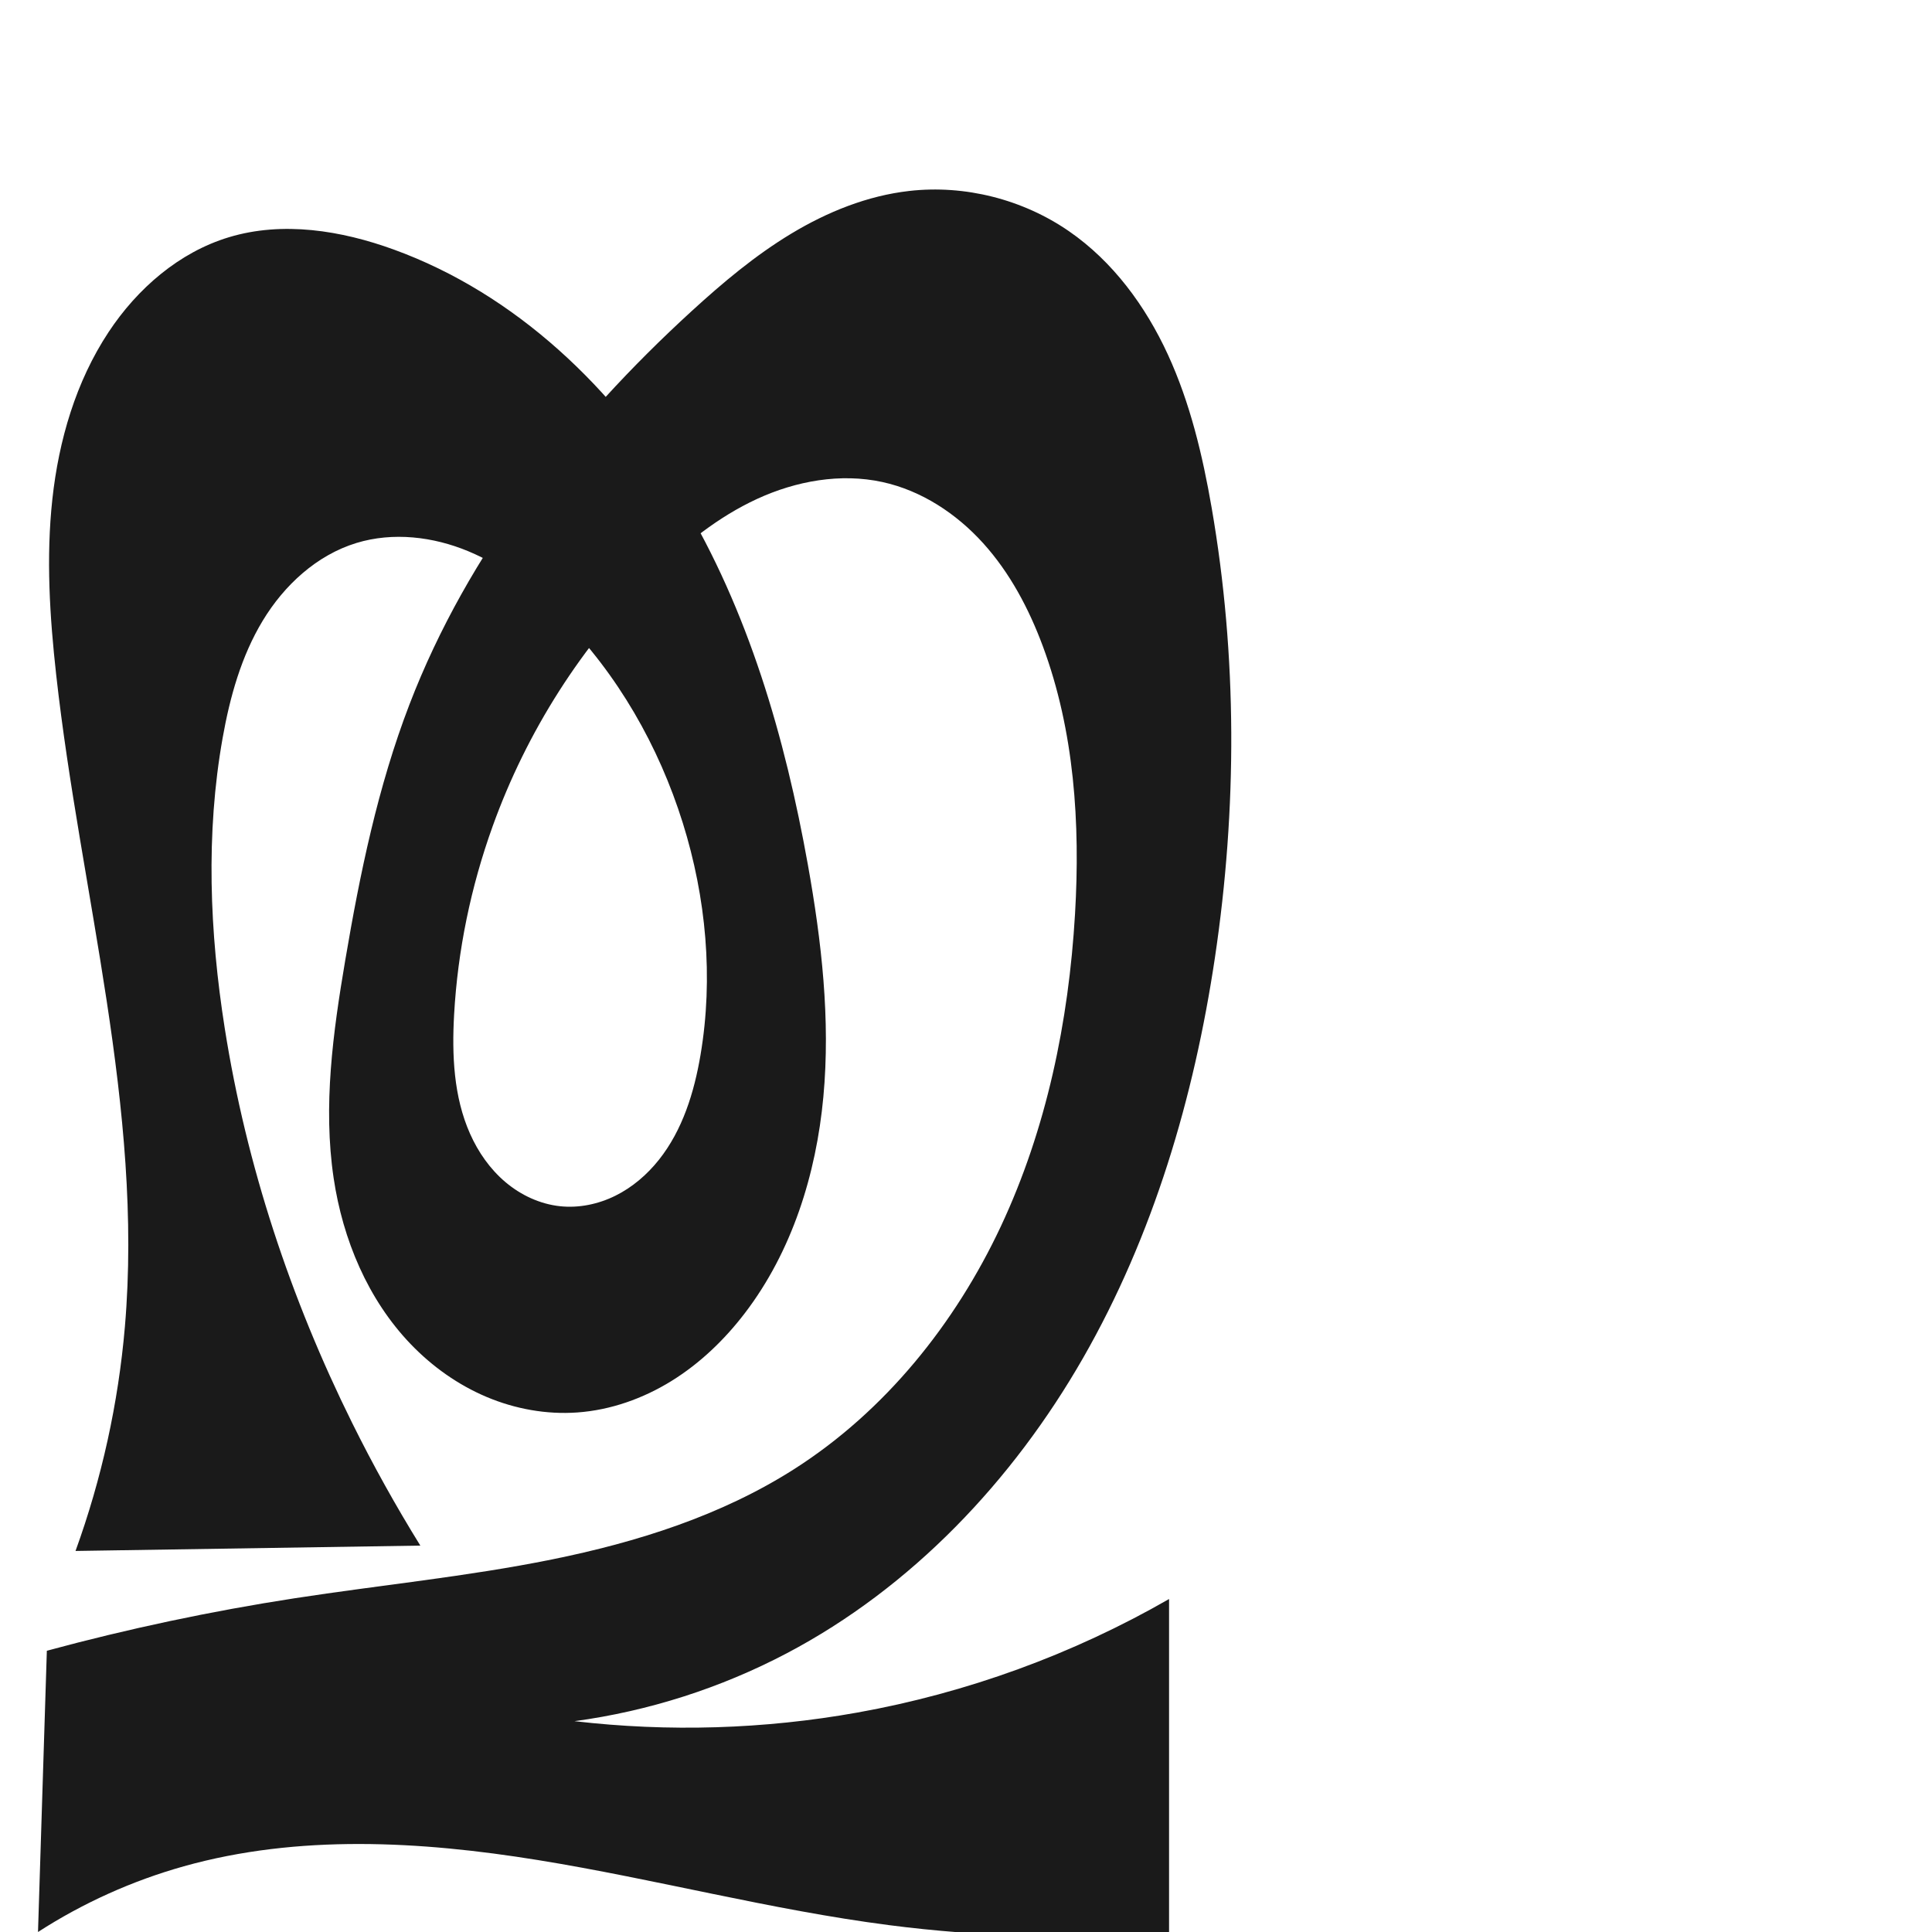
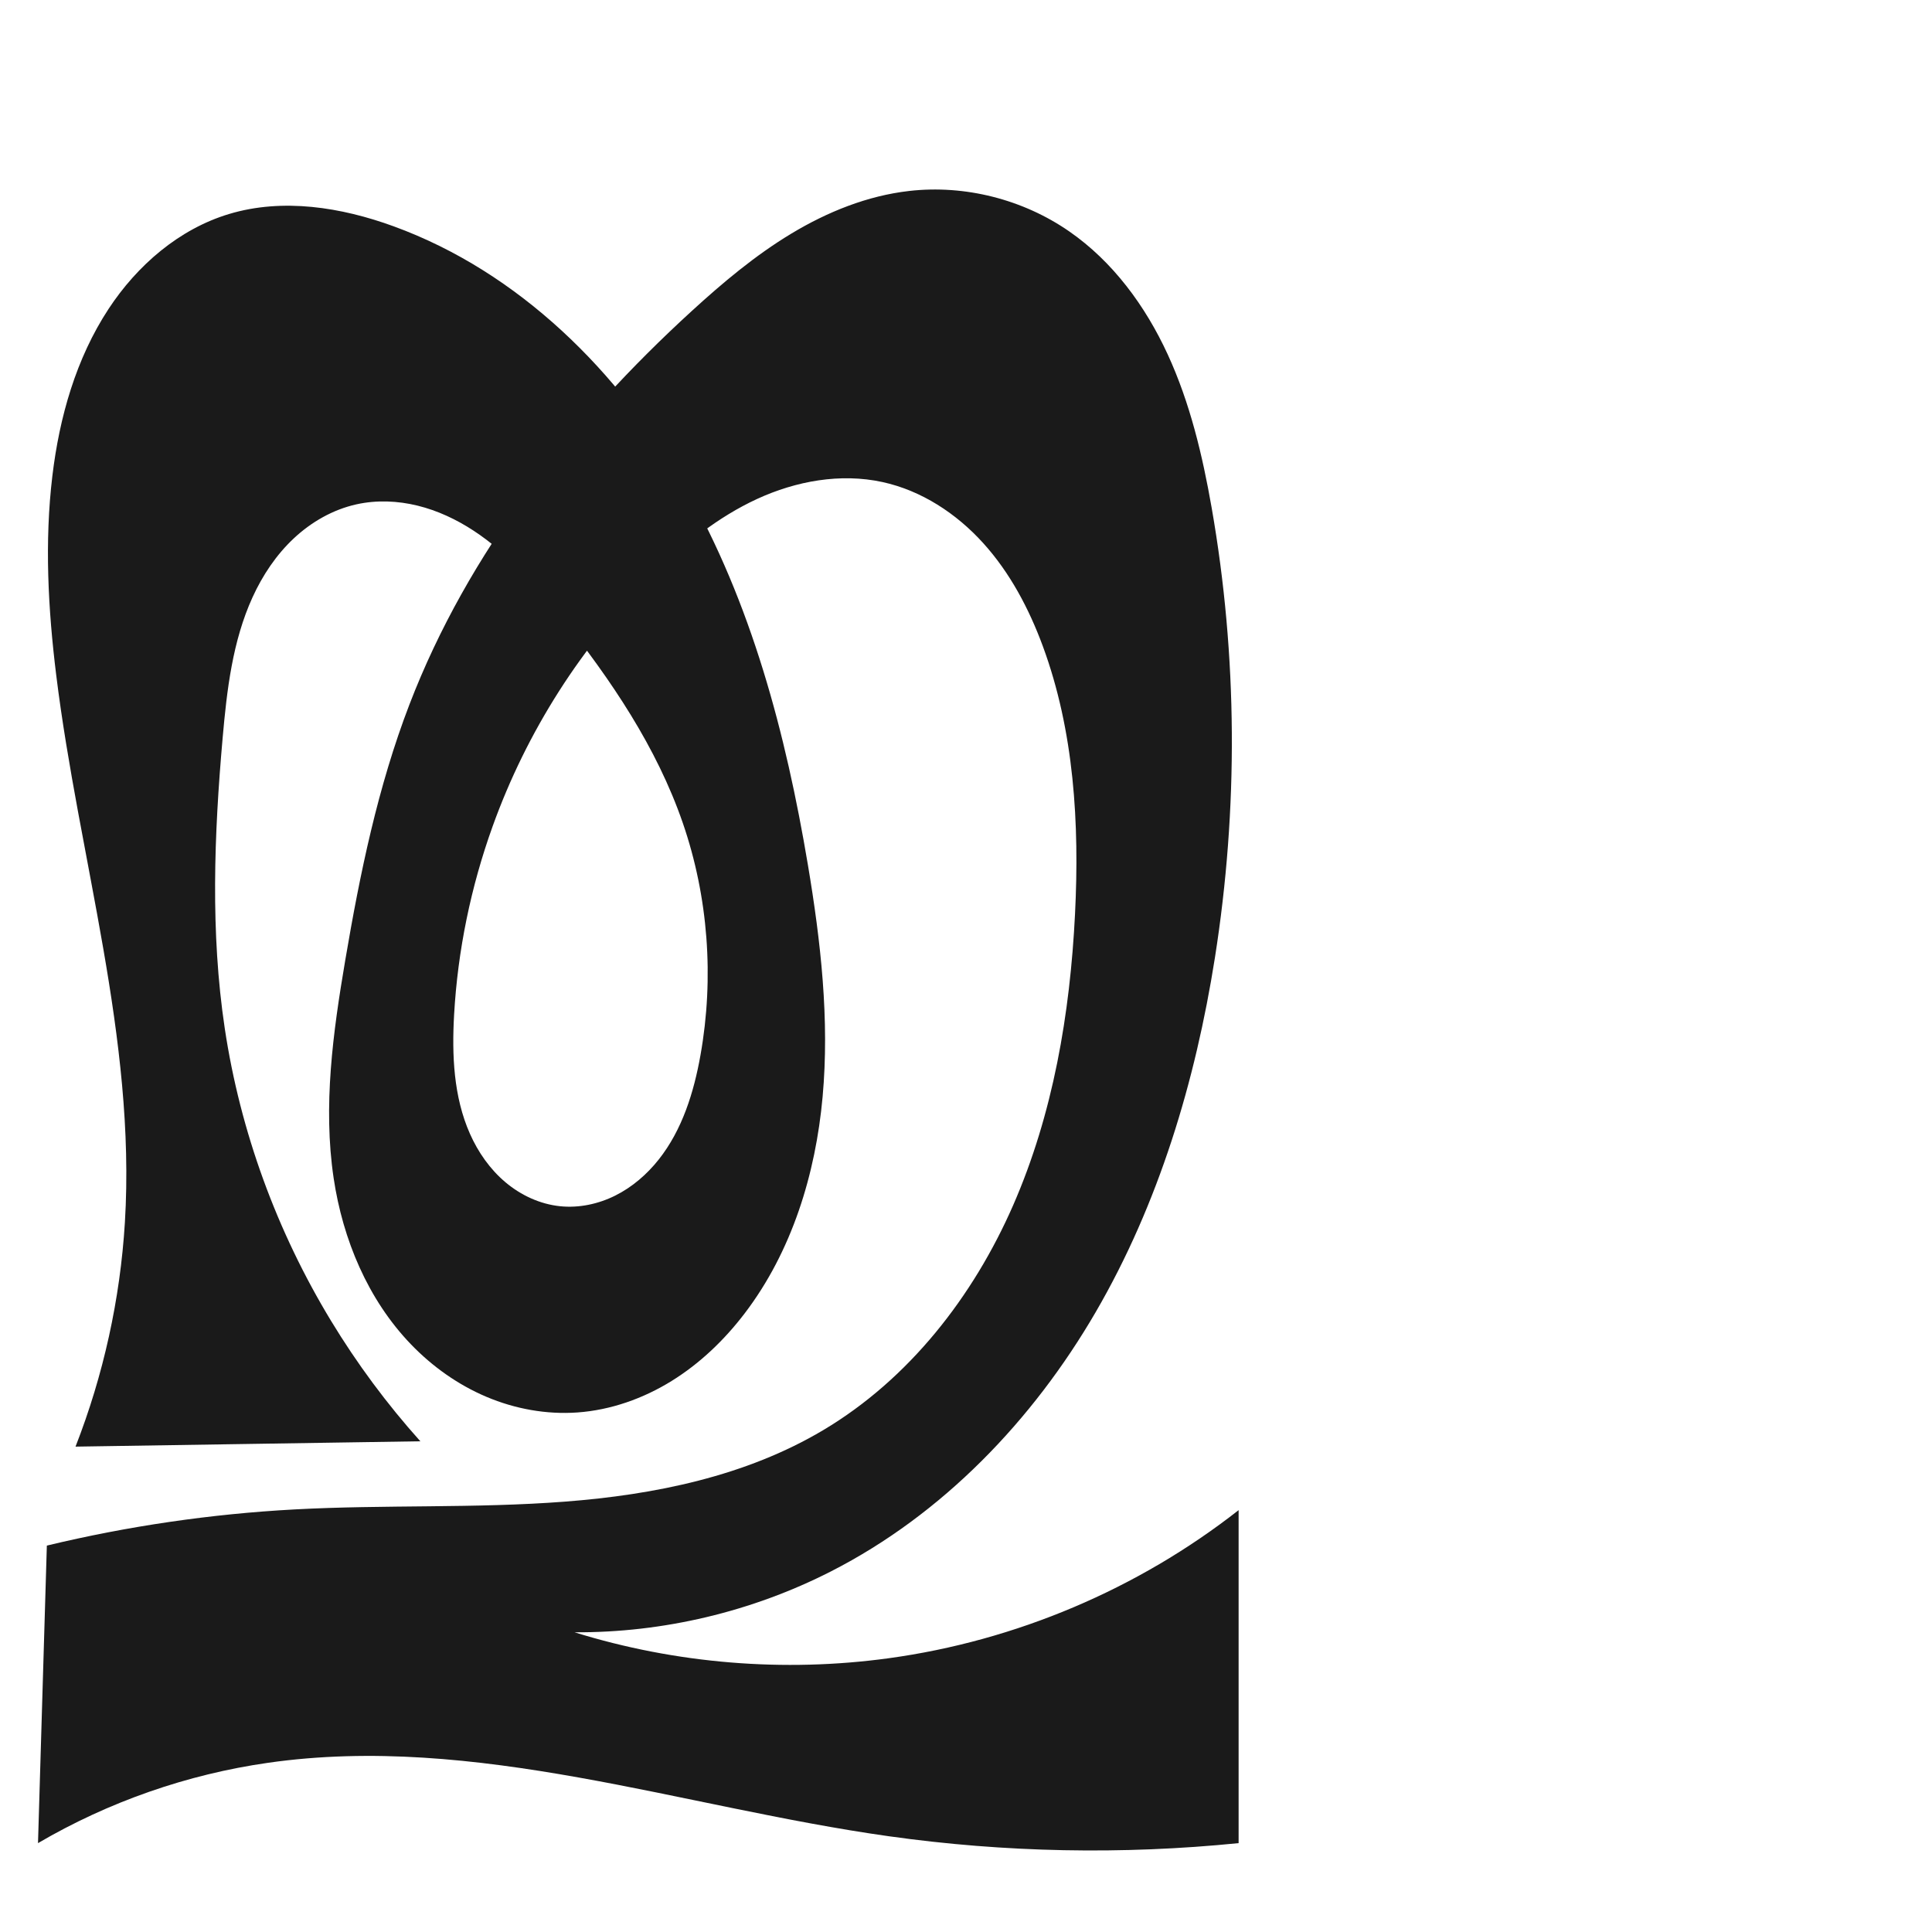
<svg xmlns="http://www.w3.org/2000/svg" xml:space="preserve" width="1000" height="1000" version="1.1" style="clip-rule:evenodd;fill-rule:evenodd;image-rendering:optimizeQuality;shape-rendering:geometricPrecision;text-rendering:geometricPrecision" viewBox="0 0 1000 1000" id="svg10">
  <defs id="defs4">
    <style type="text/css" id="style2">
   
    .fil0 {fill:#EF7F1A;fill-rule:nonzero}
   
  </style>
  </defs>
-   <path id="path1210-6" style="display:inline;fill:#1a1a1a;fill-rule:nonzero;stroke:none;stroke-width:2.221px;stroke-linecap:butt;stroke-linejoin:miter;stroke-opacity:1" d="m 418.171,447.664 c 7.087,39.614 11.718,80.02 7.997,120.091 -3.721,40.071 -16.23,80.025 -40.682,111.987 -10.51,13.739 -23.192,25.924 -37.898,35.031 -14.706,9.107 -31.479,15.077 -48.732,16.313 -16.001,1.147 -32.221,-1.798 -47.001,-8.036 -14.78,-6.238 -28.122,-15.727 -39.236,-27.295 -22.229,-23.136 -35.183,-54.174 -39.918,-85.907 -5.577,-37.383 -0.334,-75.474 5.984,-112.738 7.624,-44.965 16.887,-89.909 33.246,-132.482 30.232,-78.677 83.883,-146.722 146.077,-203.608 16.093,-14.72 32.885,-28.837 51.563,-40.097 18.678,-11.26 39.382,-19.625 61.052,-22.085 28.86,-3.277 58.789,4.352 82.694,20.852 22.705,15.672 39.627,38.734 51.16,63.796 11.534,25.062 17.973,52.167 22.677,79.351 13.293,76.815 13.196,155.767 1.683,232.869 -10.803,72.344 -31.879,143.756 -68.255,207.216 -36.377,63.459 -88.647,118.758 -153.375,152.826 -34.193,17.996 -71.558,29.944 -109.849,35.125 48.666,5.683 98.165,4.177 146.395,-4.454 56.624,-10.133 111.474,-30.11 161.352,-58.766 V 1000 c -48.293,3.847 -96.987,2.651 -145.033,-3.563 C 398.978,988.536 339.209,972.595 278.398,962.759 217.587,952.923 154.407,949.357 95.097,966.003 68.445,973.484 42.926,984.986 19.67,1000 l 4.579,-145.576 c 42.176,-11.414 84.987,-20.482 128.169,-27.15 44.398,-6.855 89.213,-11.18 133.243,-20.1 44.03,-8.92 87.68,-22.678 125.542,-46.858 46.943,-29.98 83.205,-75.153 106.848,-125.586 23.642,-50.433 35.105,-105.996 38.377,-161.599 2.756,-46.835 -0.339,-94.754 -16.686,-138.729 -7.195,-19.356 -17.033,-37.957 -30.884,-53.274 -13.851,-15.316 -31.938,-27.224 -52.114,-31.626 -21.693,-4.732 -44.701,-0.56 -64.867,8.733 -20.165,9.293 -37.738,23.456 -53.57,39.023 -37.099,36.477 -65.707,81.482 -83.321,130.437 -11.272,31.329 -18.09,64.274 -19.944,97.518 -1.164,20.876 -0.244,42.468 8.24,61.578 4.242,9.555 10.377,18.35 18.367,25.092 7.99,6.742 17.881,11.363 28.277,12.46 9.774,1.032 19.775,-1.07 28.583,-5.431 8.808,-4.361 16.443,-10.923 22.557,-18.618 12.228,-15.39 18.23,-34.846 21.513,-54.227 6.77,-39.968 2.924,-81.451 -9.176,-120.139 -12.428,-39.737 -33.682,-76.908 -62.968,-106.504 -13.895,-14.042 -29.769,-26.486 -48.004,-34.085 -18.234,-7.599 -39.035,-10.067 -57.928,-4.298 -20.555,6.276 -37.412,21.851 -48.527,40.246 -11.114,18.395 -16.974,39.501 -20.738,60.661 -8.817,49.562 -6.746,100.591 1.093,150.316 11.181,70.918 34.036,139.851 65.914,204.181 10.765,21.725 22.557,42.941 35.322,63.555 L 39.089,802.772 C 52.636,765.432 61.251,726.307 64.641,686.731 74.313,573.817 41.662,462.079 29.101,349.45 25.729,319.205 23.806,288.616 27.101,258.363 30.424,227.854 39.269,197.531 56.18,171.92 c 14.886,-22.544 36.515,-41.358 62.381,-49.153 27.772,-8.369 58.016,-3.514 85.274,6.401 63.022,22.923 114.354,71.971 148.933,129.431 34.579,57.459 53.592,123.052 65.403,189.065 z" />
+   <path id="path1210-6" style="display:inline;fill:#1a1a1a;fill-rule:nonzero;stroke:none;stroke-width:2.221px;stroke-linecap:butt;stroke-linejoin:miter;stroke-opacity:1" d="m 418.171,447.664 c 6.657,39.656 11.24,80.007 7.61,120.053 -3.631,40.047 -15.925,80.04 -40.295,112.025 -10.485,13.762 -23.167,25.956 -37.879,35.061 -14.712,9.105 -31.494,15.059 -48.752,16.284 -16,1.135 -32.216,-1.816 -46.993,-8.057 -14.777,-6.24 -28.117,-15.728 -39.232,-27.293 -22.229,-23.131 -35.192,-54.16 -39.93,-85.889 -5.583,-37.382 -0.336,-75.474 5.984,-112.738 7.626,-44.965 16.888,-89.909 33.246,-132.482 30.23,-78.678 83.881,-146.725 146.077,-203.608 16.093,-14.719 32.886,-28.835 51.564,-40.094 18.678,-11.259 39.381,-19.625 61.051,-22.088 28.861,-3.28 58.795,4.342 82.694,20.852 22.696,15.678 39.595,38.753 51.119,63.815 11.523,25.062 17.966,52.159 22.719,79.331 13.436,76.811 13.831,155.843 1.683,232.869 -10.103,64.061 -29.083,127.279 -61.66,183.356 -32.577,56.077 -79.314,104.825 -137.084,134.297 -40.895,20.863 -86.827,31.768 -132.735,31.513 52.399,16.258 108.377,20.873 162.731,13.416 65.676,-9.011 128.835,-35.75 181.016,-76.636 V 954 c -60.197,6.067 -121.122,4.868 -181.033,-3.563 C 352.798,935.34 246.096,897.106 138.851,912.404 96.933,918.383 56.206,932.598 19.67,954 l 4.579,-154 c 42.037,-10.114 84.996,-16.39 128.169,-18.725 46.614,-2.522 93.421,-0.46 139.966,-4.029 46.545,-3.569 93.649,-13.158 133.759,-37.041 44.352,-26.409 77.616,-69.13 98.288,-116.429 20.672,-47.299 29.422,-99.09 31.997,-150.645 2.339,-46.84 -0.447,-94.732 -16.686,-138.729 -7.152,-19.378 -16.988,-37.991 -30.848,-53.306 -13.86,-15.315 -31.965,-27.206 -52.15,-31.593 -21.695,-4.716 -44.697,-0.541 -64.862,8.749 -20.164,9.29 -37.74,23.445 -53.575,39.007 -37.109,36.468 -65.719,81.476 -83.321,130.437 -11.264,31.331 -18.068,64.276 -19.944,97.518 -1.179,20.886 -0.286,42.492 8.195,61.615 4.24,9.562 10.38,18.362 18.379,25.101 8,6.738 17.906,11.346 28.311,12.414 9.764,1.002 19.744,-1.131 28.527,-5.513 8.783,-4.382 16.389,-10.954 22.485,-18.646 12.192,-15.385 18.207,-34.789 21.64,-54.116 7.1,-39.972 4.058,-81.759 -9.176,-120.139 -13.51,-39.182 -37.147,-74.083 -62.968,-106.504 -13.269,-16.66 -27.441,-33.034 -45.252,-44.712 -8.906,-5.839 -18.68,-10.444 -29.02,-12.987 -10.341,-2.544 -21.263,-2.988 -31.659,-0.683 -12.173,2.698 -23.377,9.123 -32.473,17.652 -9.095,8.529 -16.137,19.107 -21.317,30.449 -10.359,22.684 -13.284,47.966 -15.475,72.806 -4.413,50.033 -6.362,100.646 1.093,150.316 8.022,53.446 26.985,105.182 55.01,151.393 13.434,22.152 28.932,43.053 46.226,62.343 L 39.089,748.772 C 53.56,711.731 62.215,672.424 64.641,632.731 70.461,537.523 40.793,444.116 29.101,349.45 24.878,315.256 23.006,280.573 27.101,246.363 30.748,215.906 39.345,185.563 56.18,159.92 c 14.828,-22.587 36.508,-41.366 62.381,-49.153 27.776,-8.359 58.027,-3.55 85.274,6.401 64.704,23.631 116.656,75.187 150.86,134.979 34.204,59.792 52.073,127.583 63.476,195.517 z" />
</svg>
